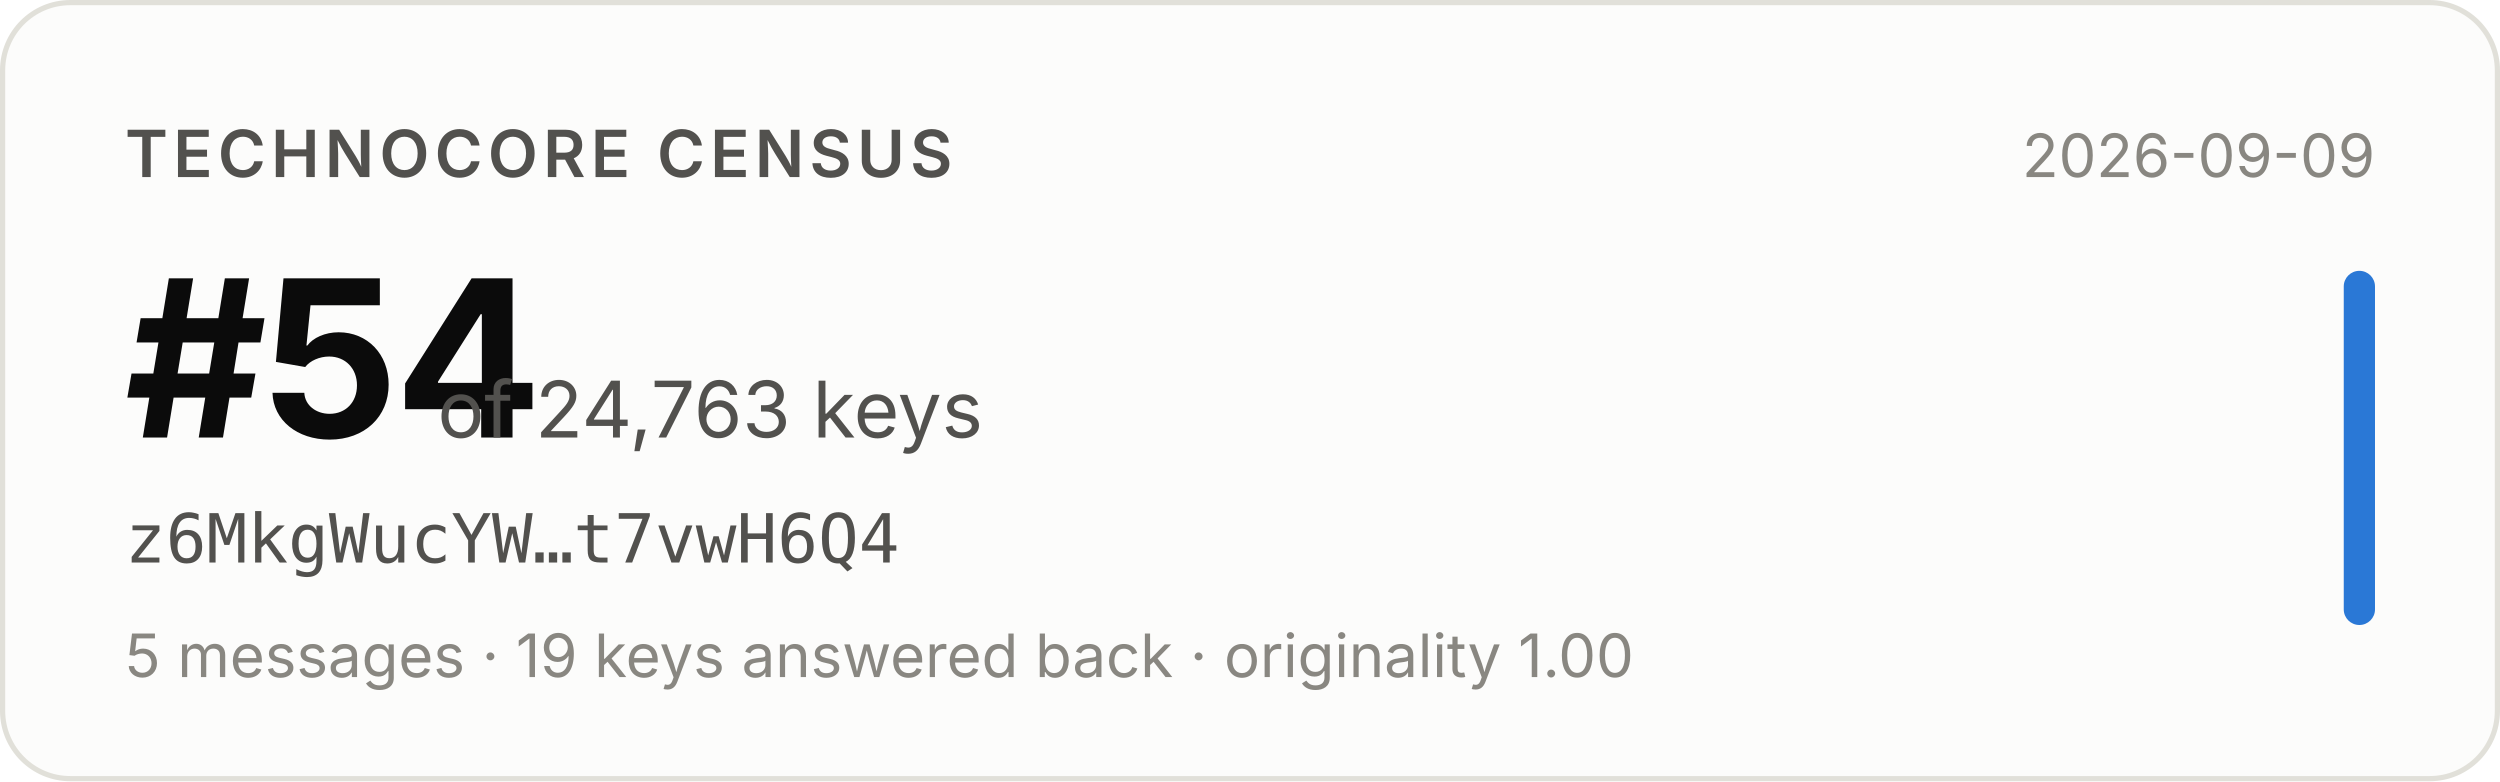
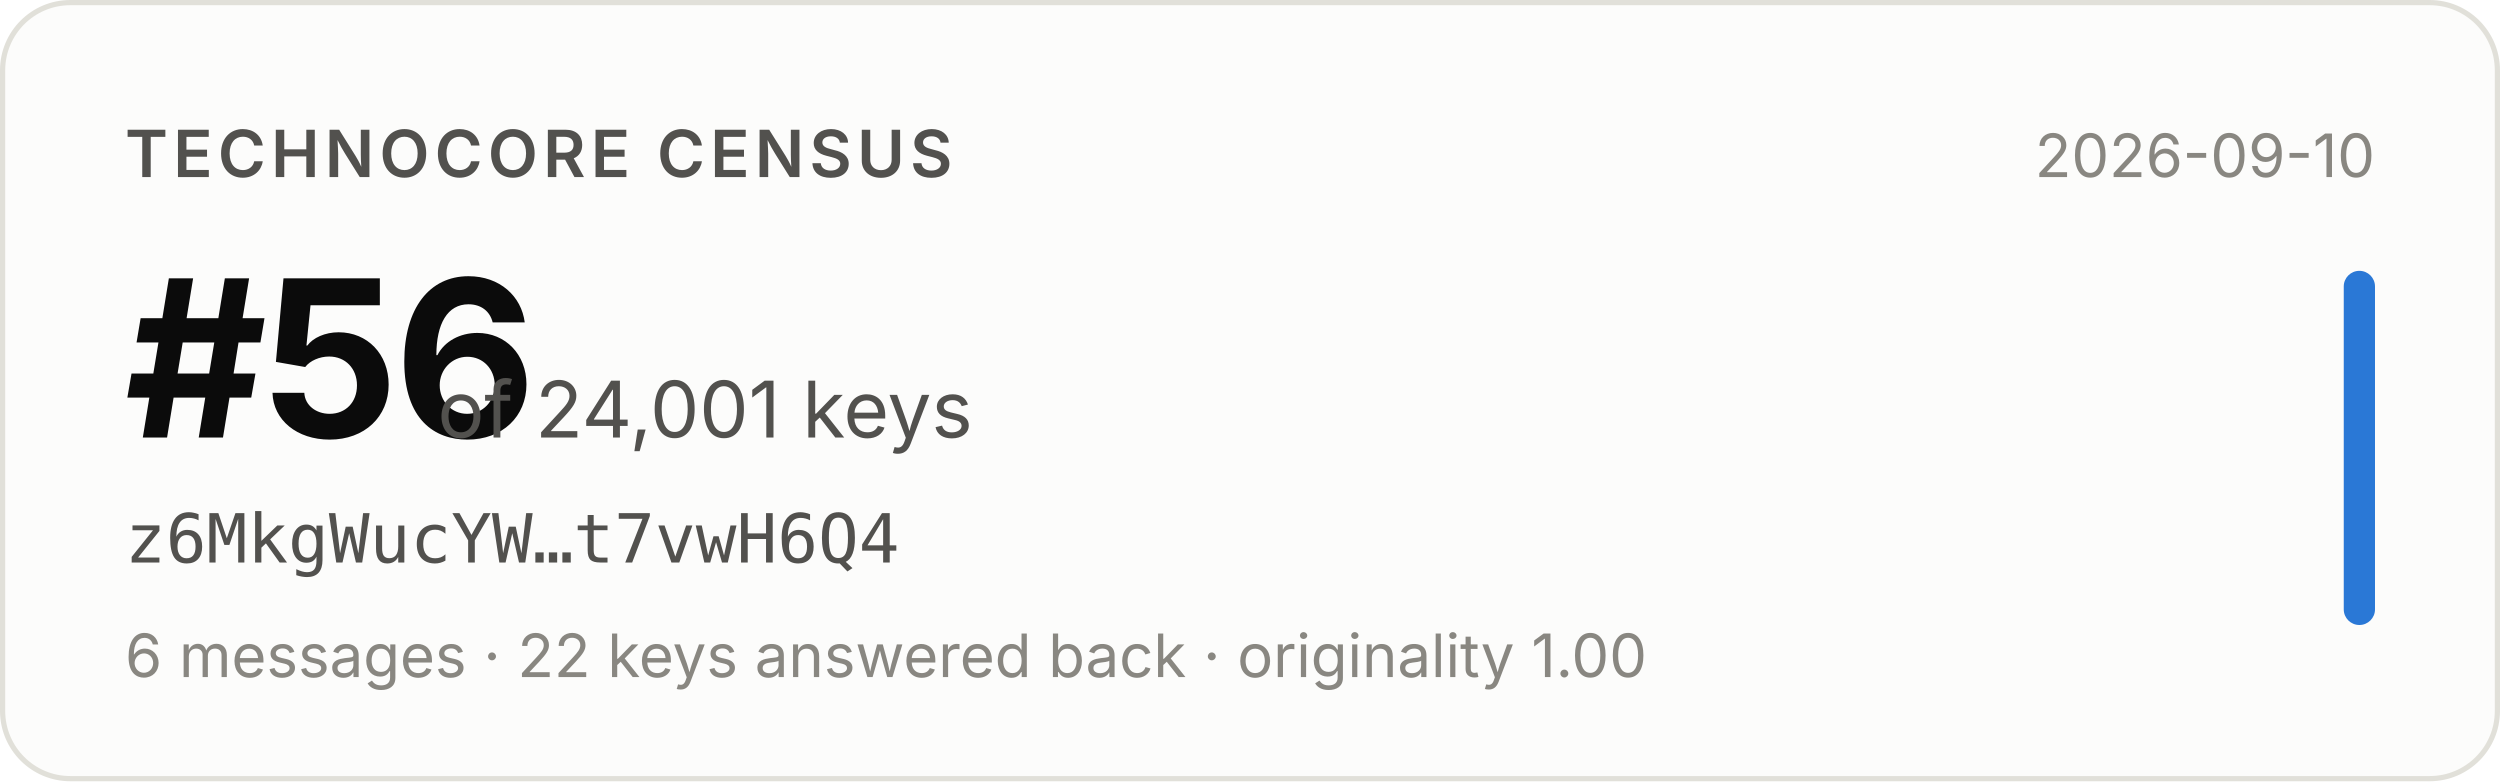
- <svg xmlns="http://www.w3.org/2000/svg" width="480" height="150" viewBox="0 0 480 150" role="img" aria-label="Technocore Census rank #54 of 24,763 keys for z6MkgWucYW…t7vwH6Q4, snapshot 2026-09-09">
+ <svg xmlns="http://www.w3.org/2000/svg" width="480" height="150" viewBox="0 0 480 150" role="img" aria-label="Technocore Census rank #56 of 24,001 keys for z6MkgWucYW…t7vwH6Q4, snapshot 2026-09-10">
  <rect x="0.5" y="0.5" width="479" height="149" rx="13" fill="#fcfcfb" stroke="#e1e0d9" />
  <g font-family="system-ui, -apple-system, 'Segoe UI', sans-serif">
    <text x="24" y="34" font-size="12.5" font-weight="600" fill="#52514e" letter-spacing="0.08em">TECHNOCORE CENSUS</text>
-     <text x="24" y="84" font-size="42" font-weight="650" fill="#0b0b0b" letter-spacing="-0.02em">#54</text>
-     <text x="84" y="84" font-size="15" fill="#52514e">of 24,763 keys</text>
+     <text x="24" y="84" font-size="42" font-weight="650" fill="#0b0b0b" letter-spacing="-0.02em">#56</text>
+     <text x="84" y="84" font-size="15" fill="#52514e">of 24,001 keys</text>
    <text x="24" y="108" font-size="13" fill="#52514e" font-family="ui-monospace, SFMono-Regular, Menlo, monospace">z6MkgWucYW…t7vwH6Q4</text>
-     <text x="24" y="130" font-size="11.5" fill="#898781">5 messages · 19 keys answered back · originality 1.00</text>
-     <text x="456" y="34" font-size="11.5" fill="#898781" text-anchor="end">2026-09-09</text>
+     <text x="24" y="130" font-size="11.5" fill="#898781">6 messages · 22 keys answered back · originality 1.00</text>
+     <text x="456" y="34" font-size="11.5" fill="#898781" text-anchor="end">2026-09-10</text>
    <rect x="450" y="52" width="6" height="68" rx="3" fill="#2a78d6" />
  </g>
</svg>
